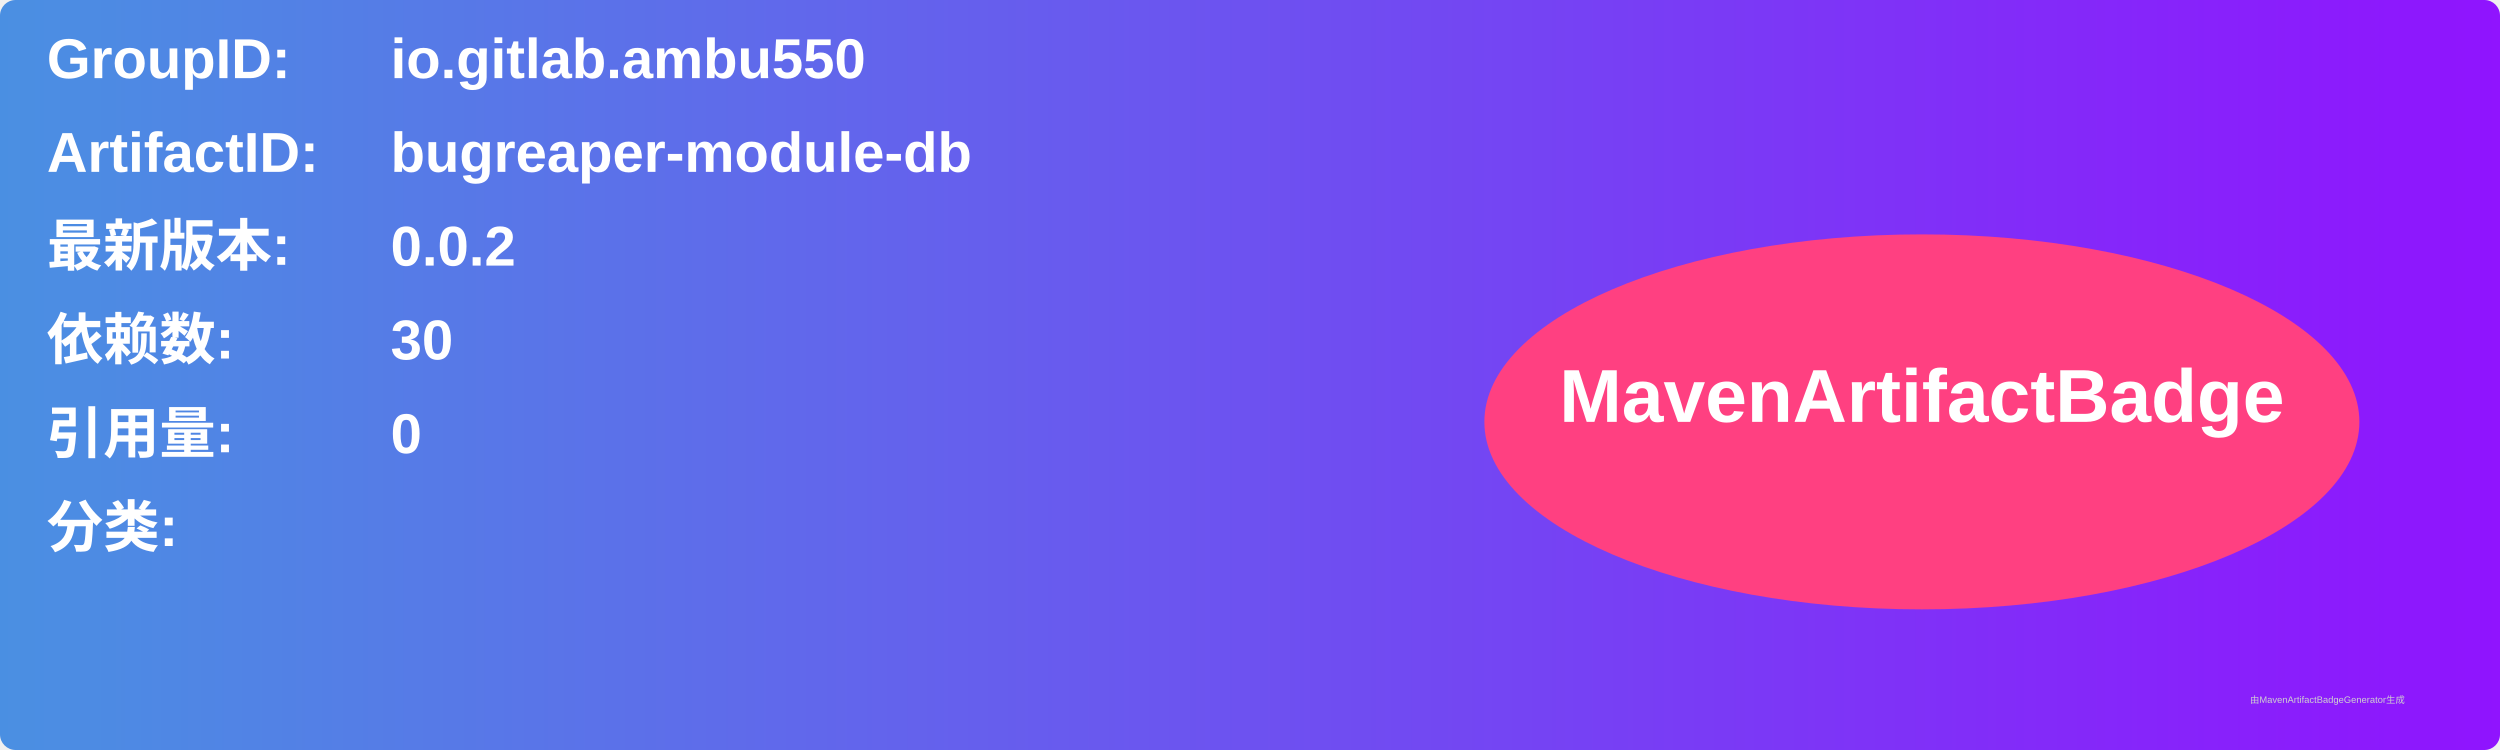
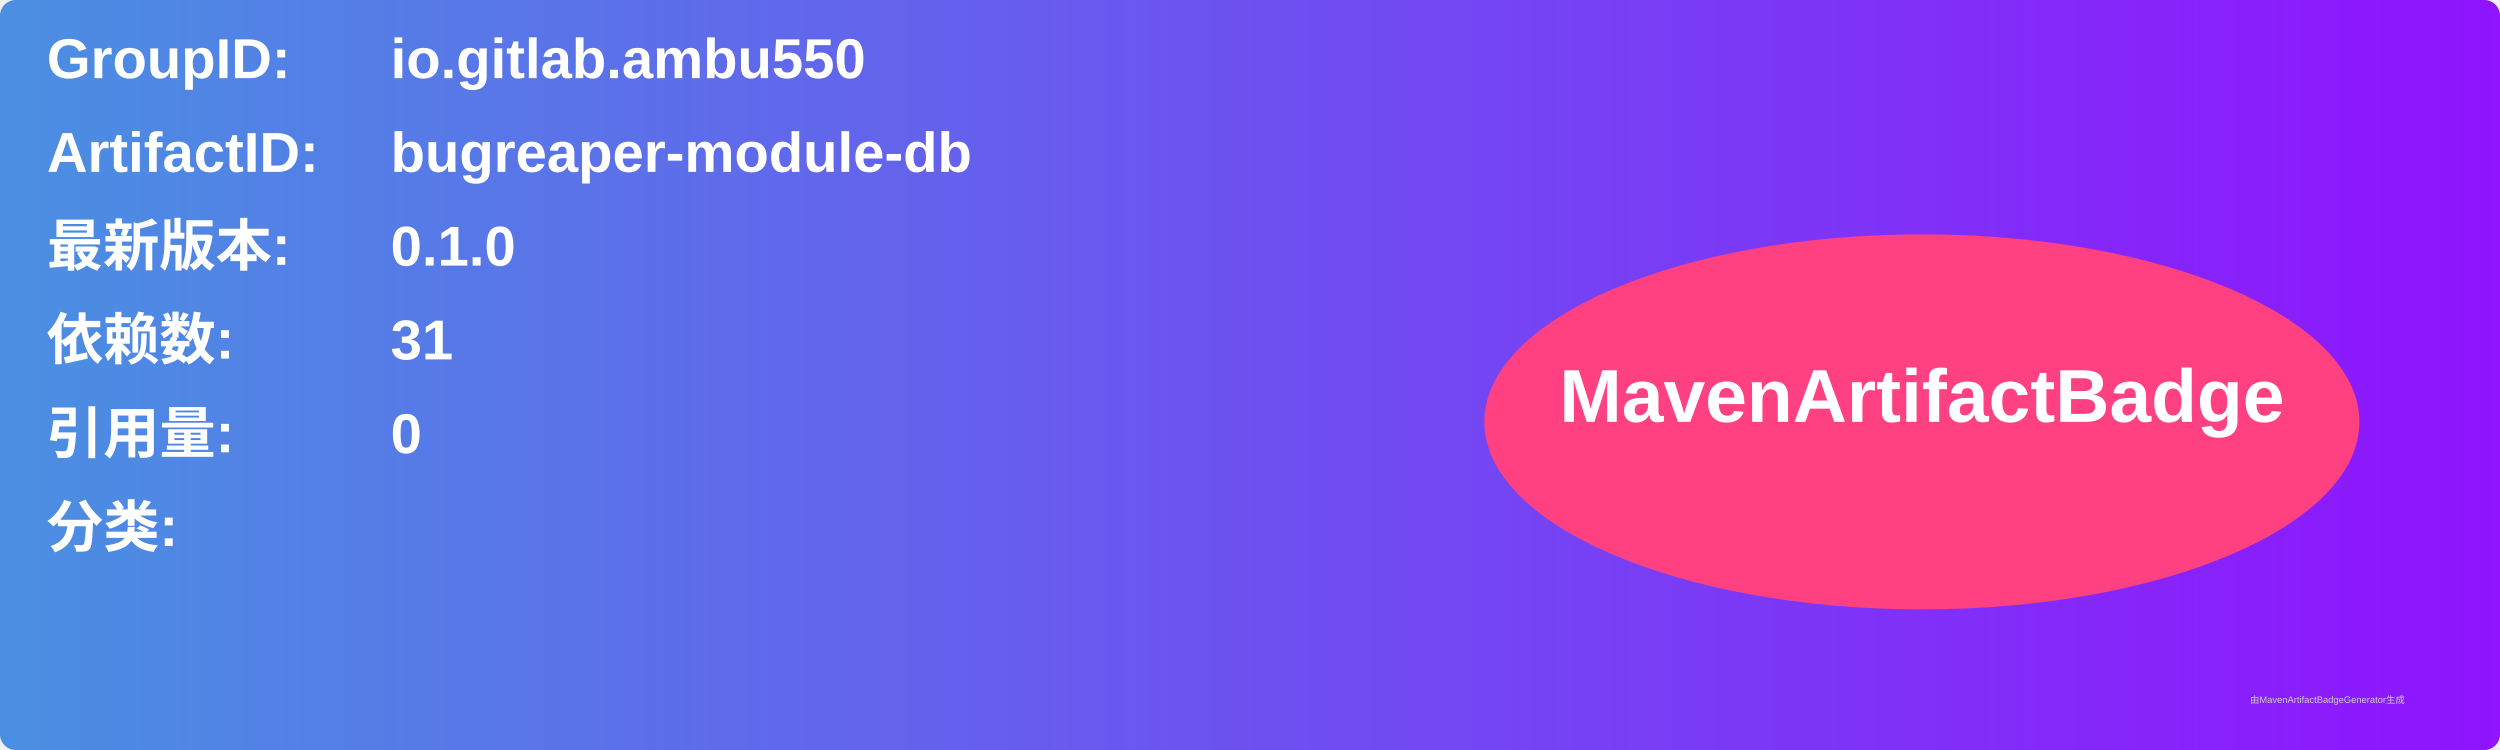
<svg xmlns="http://www.w3.org/2000/svg" width="800" height="240" viewBox="0 0 800 240">
  <linearGradient id="grad" x1="0%" y1="0%" x2="100%" y2="0%">
    <stop offset="0%" stop-color="#4a90e2" />
    <stop offset="100%" stop-color="#9013fe" />
  </linearGradient>
  <rect width="100%" height="100%" rx="5" ry="5" fill="url(#grad)" />
  <g transform="translate(15, 15)">
    <text x="0" y="10" font-family="Arial" font-size="18" fill="white" font-weight="bold" width="260">GroupID:</text>
    <text x="110" y="10" font-family="Arial" font-size="18" fill="white" font-weight="bold" width="460">io.gitlab.ambu550</text>
    <text x="0" y="40" font-family="Arial" font-size="18" fill="white" font-weight="bold" width="260">ArtifactID:</text>
    <text x="110" y="40" font-family="Arial" font-size="18" fill="white" font-weight="bold" width="460">bugreaper-module-db</text>
    <text x="0" y="70" font-family="Arial" font-size="18" fill="white" font-weight="bold">最新版本:</text>
    <text x="110" y="70" font-family="Arial" font-size="18" fill="white" font-weight="bold">
-       <tspan font-weight="bold">0.0.2</tspan>
+       <tspan font-weight="bold">0.1.0</tspan>
    </text>
    <text x="0" y="100" font-family="Arial" font-size="18" fill="white" font-weight="bold">依赖数: </text>
    <text x="110" y="100" font-family="Arial" font-size="18" fill="white">
-       <tspan font-weight="bold">30</tspan>
+       <tspan font-weight="bold">31</tspan>
    </text>
    <text x="0" y="130" font-family="Arial" font-size="18" fill="white" font-weight="bold">引用量: </text>
    <text x="110" y="130" font-family="Arial" font-size="18" fill="white">
      <tspan font-weight="bold">0</tspan>
    </text>
    <text x="0" y="160" font-family="Arial" font-size="18" fill="white" font-weight="bold">分类:</text>
    <text x="10" y="190" font-family="Arial" font-size="10" fill="white">
      <tspan font-weight="bold" />
    </text>
    <ellipse cx="600" cy="120" rx="140" ry="60" fill="#ff4081" />
    <text x="600" y="120" text-anchor="middle" font-family="Arial" font-size="24" fill="white" font-weight="bold">MavenArtifactBadge</text>
  </g>
  <text x="720" y="225" font-family="Arial" font-size="3" fill="#d0d0d0">由MavenArtifactBadgeGenerator生成</text>
</svg>
